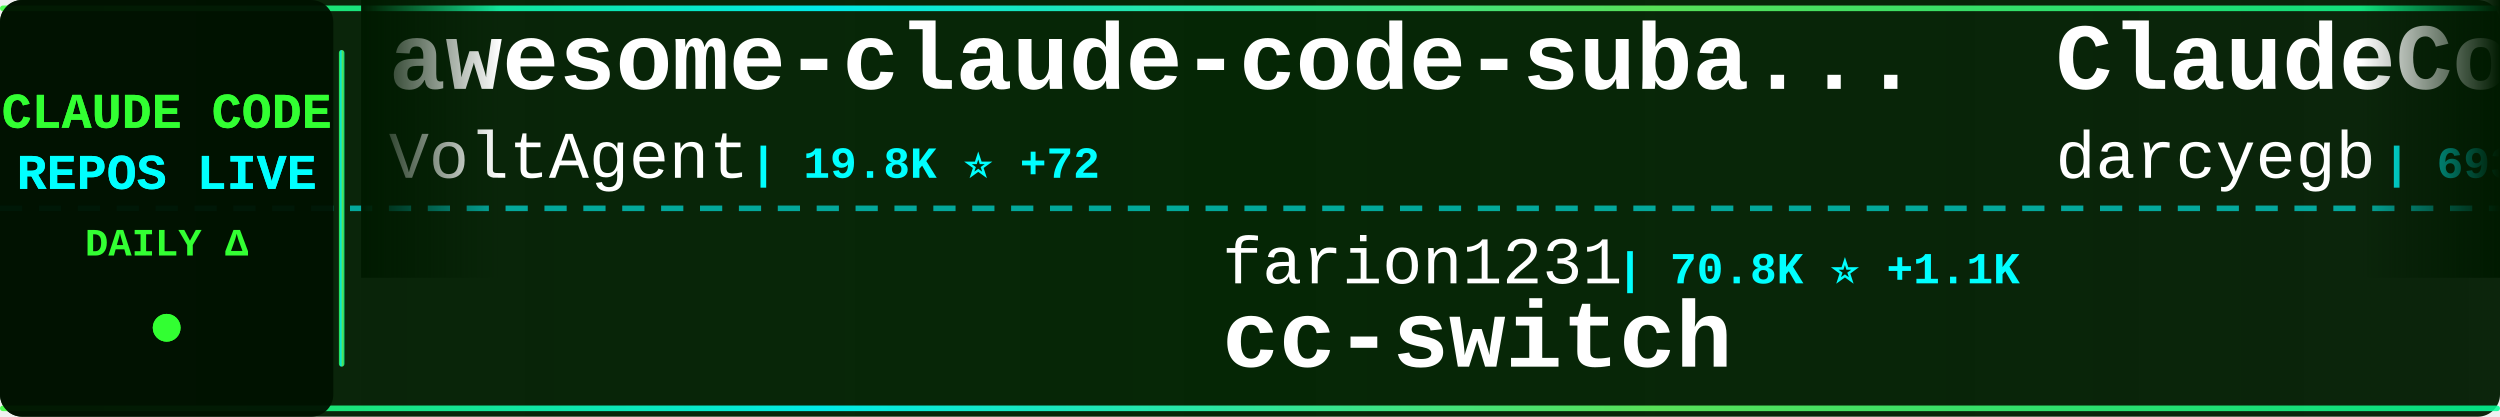
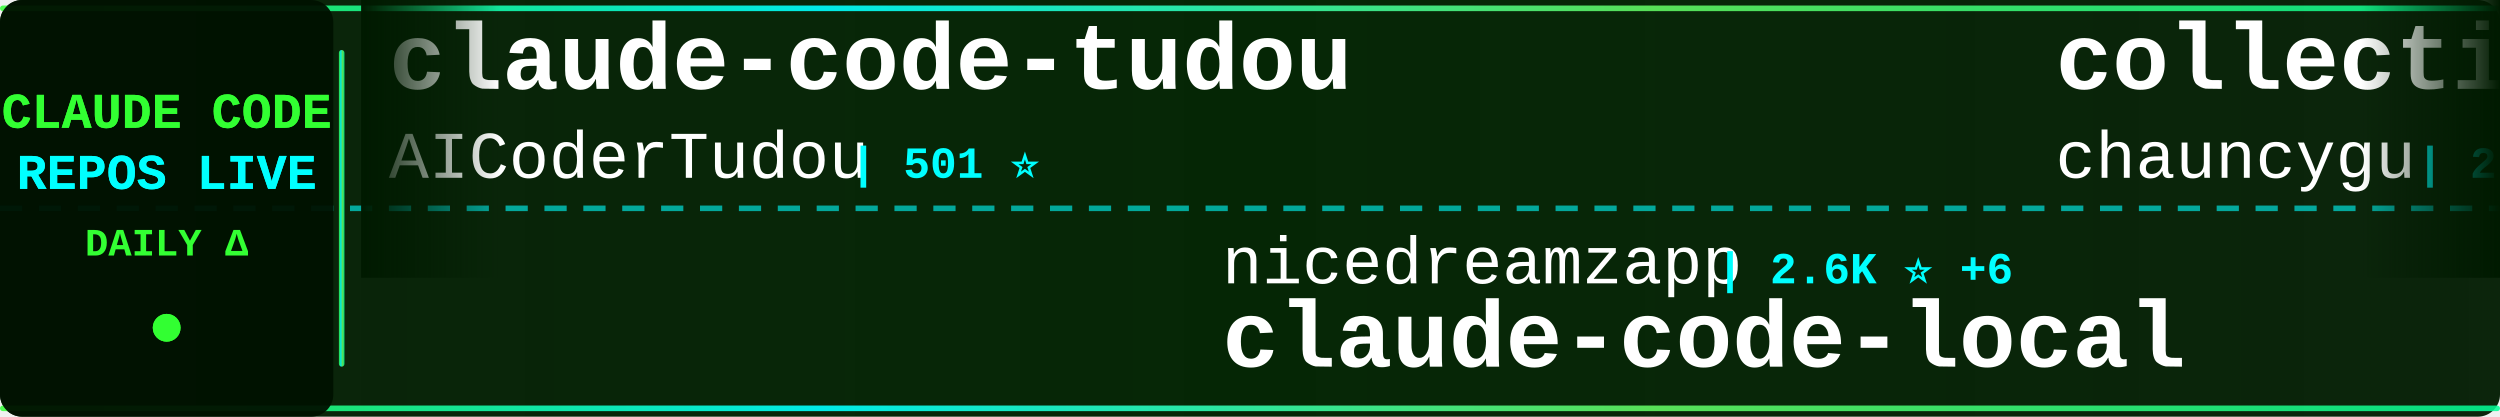
<svg xmlns="http://www.w3.org/2000/svg" width="900" height="150">
  <defs>
    <linearGradient id="tickerBg" x1="0%" y1="0%" x2="100%" y2="0%">
      <stop offset="0%" style="stop-color:#001a00;stop-opacity:0.95" />
      <stop offset="50%" style="stop-color:#002200;stop-opacity:0.98" />
      <stop offset="100%" style="stop-color:#001a00;stop-opacity:0.95" />
    </linearGradient>
    <linearGradient id="borderGrad" x1="0%" y1="0%" x2="100%" y2="0%">
      <stop offset="0%" style="stop-color:#33ff33;stop-opacity:0.85">
        <animate attributeName="stop-opacity" values="0.85;1;0.85" dur="2s" repeatCount="indefinite" />
      </stop>
      <stop offset="33%" style="stop-color:#00ffff;stop-opacity:0.9">
        <animate attributeName="stop-opacity" values="0.9;1;0.9" dur="2.2s" repeatCount="indefinite" />
      </stop>
      <stop offset="66%" style="stop-color:#66ff66;stop-opacity:0.85">
        <animate attributeName="stop-opacity" values="0.85;1;0.85" dur="1.8s" repeatCount="indefinite" />
      </stop>
      <stop offset="100%" style="stop-color:#00ff99;stop-opacity:0.85">
        <animate attributeName="stop-opacity" values="0.85;1;0.85" dur="2s" repeatCount="indefinite" />
      </stop>
    </linearGradient>
    <filter id="textGlow">
      <feGaussianBlur stdDeviation="0.1" result="coloredBlur" />
      <feMerge>
        <feMergeNode in="coloredBlur" />
        <feMergeNode in="SourceGraphic" />
      </feMerge>
    </filter>
    <filter id="metricGlow">
      <feGaussianBlur stdDeviation="0.2" result="coloredBlur" />
      <feMerge>
        <feMergeNode in="coloredBlur" />
        <feMergeNode in="SourceGraphic" />
      </feMerge>
    </filter>
    <linearGradient id="leftFade" x1="0%" y1="0%" x2="100%" y2="0%">
      <stop offset="0%" style="stop-color:#001a00;stop-opacity:1" />
      <stop offset="100%" style="stop-color:#001a00;stop-opacity:0" />
    </linearGradient>
    <linearGradient id="rightFade" x1="0%" y1="0%" x2="100%" y2="0%">
      <stop offset="0%" style="stop-color:#001a00;stop-opacity:0" />
      <stop offset="100%" style="stop-color:#001a00;stop-opacity:1" />
    </linearGradient>
  </defs>
  <rect width="900" height="150" fill="url(#tickerBg)" rx="8" />
  <rect x="0" y="2" width="900" height="2" fill="url(#borderGrad)" rx="1" />
  <rect x="0" y="146" width="900" height="2" fill="url(#borderGrad)" rx="1" />
  <line x1="0" y1="75" x2="900" y2="75" stroke="#00ffff" stroke-width="2" stroke-dasharray="8 6" opacity="0.6" />
  <rect x="0" y="0" width="120" height="150" fill="#001100" opacity="0.95" rx="8" />
  <text x="60" y="46" font-family="'Courier New', monospace" font-size="18" font-weight="bold" fill="#33ff33" text-anchor="middle" filter="url(#textGlow)">
    CLAUDE CODE
  </text>
  <text x="60" y="68" font-family="'Courier New', monospace" font-size="18" font-weight="bold" fill="#00ffff" text-anchor="middle" filter="url(#textGlow)">
    REPOS LIVE
  </text>
  <text x="60" y="92" font-family="'Courier New', monospace" font-size="14" font-weight="bold" fill="#33ff33" text-anchor="middle">
    DAILY Δ
  </text>
  <circle cx="60" cy="118" r="5" fill="#33ff33" filter="url(#metricGlow)">
    <animate attributeName="r" values="4;6;4" dur="1.5s" repeatCount="indefinite" />
    <animate attributeName="opacity" values="0.6;1;0.6" dur="1.5s" repeatCount="indefinite" />
  </circle>
  <rect x="122" y="18" width="2" height="114" fill="url(#borderGrad)" rx="1" />
  <clipPath id="tickerClip">
    <rect x="130" y="0" width="770" height="150" />
  </clipPath>
  <g clip-path="url(#tickerClip)">
    <g id="tickerItems">
      <animateTransform attributeName="transform" attributeType="XML" type="translate" from="0 0" to="-3000 0" dur="54s" repeatCount="indefinite" />
      <g transform="translate(0, 0)">
-         <text x="140" y="32" font-family="'Courier New', monospace" font-size="34" font-weight="bold" fill="#ffffff">awesome-claude-code-suba...</text>
-         <text x="140" y="64" font-family="'Courier New', monospace" font-size="24" font-weight="normal" fill="#ffffff" opacity="1.0">VoltAgent</text>
-         <text x="270" y="64" font-family="'Courier New', monospace" font-size="16" font-weight="bold" fill="#00ffff"> | 19.8K ⭐ +72</text>
+         <text x="140" y="32" font-family="'Courier New', monospace" font-size="34" font-weight="bold" fill="#ffffff">claude-code-tudou</text>
+         <text x="140" y="64" font-family="'Courier New', monospace" font-size="24" font-weight="normal" fill="#ffffff" opacity="1.0">AICoderTudou</text>
+         <text x="306" y="64" font-family="'Courier New', monospace" font-size="16" font-weight="bold" fill="#00ffff"> | 501 ⭐</text>
      </g>
      <g transform="translate(300, 0)">
-         <text x="140" y="102" font-family="'Courier New', monospace" font-size="24" font-weight="normal" fill="#ffffff" opacity="1.0">farion1231</text>
-         <text x="282" y="102" font-family="'Courier New', monospace" font-size="16" font-weight="bold" fill="#00ffff"> | 70.8K ⭐ +1.1K</text>
-         <text x="140" y="132" font-family="'Courier New', monospace" font-size="34" font-weight="bold" fill="#ffffff">cc-switch</text>
+         <text x="140" y="102" font-family="'Courier New', monospace" font-size="24" font-weight="normal" fill="#ffffff" opacity="1.0">nicedreamzapp</text>
+         <text x="318" y="102" font-family="'Courier New', monospace" font-size="16" font-weight="bold" fill="#00ffff"> | 2.6K ⭐ +6</text>
+         <text x="140" y="132" font-family="'Courier New', monospace" font-size="34" font-weight="bold" fill="#ffffff">claude-code-local</text>
      </g>
      <g transform="translate(600, 0)">
-         <text x="140" y="32" font-family="'Courier New', monospace" font-size="34" font-weight="bold" fill="#ffffff">ClaudeCodeAgents</text>
-         <text x="140" y="64" font-family="'Courier New', monospace" font-size="24" font-weight="normal" fill="#ffffff" opacity="1.0">darcyegb</text>
-         <text x="258" y="64" font-family="'Courier New', monospace" font-size="16" font-weight="bold" fill="#00ffff"> | 693 ⭐ +2</text>
+         <text x="140" y="32" font-family="'Courier New', monospace" font-size="34" font-weight="bold" fill="#ffffff">collection-claude-code-s...</text>
+         <text x="140" y="64" font-family="'Courier New', monospace" font-size="24" font-weight="normal" fill="#ffffff" opacity="1.0">chauncygu</text>
+         <text x="270" y="64" font-family="'Courier New', monospace" font-size="16" font-weight="bold" fill="#00ffff"> | 2.4K ⭐ +5</text>
      </g>
      <g transform="translate(900, 0)">
-         <text x="140" y="102" font-family="'Courier New', monospace" font-size="24" font-weight="normal" fill="#ffffff" opacity="1.0">ponponon</text>
-         <text x="258" y="102" font-family="'Courier New', monospace" font-size="16" font-weight="bold" fill="#00ffff"> | 2.2K ⭐ +3</text>
-         <text x="140" y="132" font-family="'Courier New', monospace" font-size="34" font-weight="bold" fill="#ffffff">claude_code_src</text>
+         <text x="140" y="102" font-family="'Courier New', monospace" font-size="24" font-weight="normal" fill="#ffffff" opacity="1.0">https-deeplearning-ai</text>
+         <text x="414" y="102" font-family="'Courier New', monospace" font-size="16" font-weight="bold" fill="#00ffff"> | 509 ⭐</text>
+         <text x="140" y="132" font-family="'Courier New', monospace" font-size="34" font-weight="bold" fill="#ffffff">sc-claude-code-files</text>
      </g>
      <g transform="translate(1200, 0)">
-         <text x="140" y="32" font-family="'Courier New', monospace" font-size="34" font-weight="bold" fill="#ffffff">claude-code-source</text>
-         <text x="140" y="64" font-family="'Courier New', monospace" font-size="24" font-weight="normal" fill="#ffffff" opacity="1.0">AprilNEA</text>
-         <text x="258" y="64" font-family="'Courier New', monospace" font-size="16" font-weight="bold" fill="#00ffff"> | 378 ⭐ +1</text>
+         <text x="140" y="32" font-family="'Courier New', monospace" font-size="34" font-weight="bold" fill="#ffffff">claude-task-master</text>
+         <text x="140" y="64" font-family="'Courier New', monospace" font-size="24" font-weight="normal" fill="#ffffff" opacity="1.0">eyaltoledano</text>
+         <text x="306" y="64" font-family="'Courier New', monospace" font-size="16" font-weight="bold" fill="#00ffff"> | 27.1K ⭐ +17</text>
      </g>
      <g transform="translate(1500, 0)">
-         <text x="140" y="102" font-family="'Courier New', monospace" font-size="24" font-weight="normal" fill="#ffffff" opacity="1.0">lorryjovens-hub</text>
-         <text x="342" y="102" font-family="'Courier New', monospace" font-size="16" font-weight="bold" fill="#00ffff"> | 1.6K ⭐ +5</text>
-         <text x="140" y="132" font-family="'Courier New', monospace" font-size="34" font-weight="bold" fill="#ffffff">claude-code-rust</text>
+         <text x="140" y="102" font-family="'Courier New', monospace" font-size="24" font-weight="normal" fill="#ffffff" opacity="1.0">sugyan</text>
+         <text x="234" y="102" font-family="'Courier New', monospace" font-size="16" font-weight="bold" fill="#00ffff"> | 1.1K ⭐ +1</text>
+         <text x="140" y="132" font-family="'Courier New', monospace" font-size="34" font-weight="bold" fill="#ffffff">claude-code-webui</text>
      </g>
      <g transform="translate(1800, 0)">
-         <text x="140" y="32" font-family="'Courier New', monospace" font-size="34" font-weight="bold" fill="#ffffff">everything-claude-code</text>
-         <text x="140" y="64" font-family="'Courier New', monospace" font-size="24" font-weight="normal" fill="#ffffff" opacity="1.0">affaan-m</text>
-         <text x="258" y="64" font-family="'Courier New', monospace" font-size="16" font-weight="bold" fill="#00ffff"> | 182.1K ⭐ +903</text>
+         <text x="140" y="32" font-family="'Courier New', monospace" font-size="34" font-weight="bold" fill="#ffffff">oh-my-claudecode</text>
+         <text x="140" y="64" font-family="'Courier New', monospace" font-size="24" font-weight="normal" fill="#ffffff" opacity="1.0">Yeachan-Heo</text>
+         <text x="294" y="64" font-family="'Courier New', monospace" font-size="16" font-weight="bold" fill="#00ffff"> | 33.9K ⭐ +152</text>
      </g>
      <g transform="translate(2100, 0)">
-         <text x="140" y="102" font-family="'Courier New', monospace" font-size="24" font-weight="normal" fill="#ffffff" opacity="1.0">musistudio</text>
-         <text x="282" y="102" font-family="'Courier New', monospace" font-size="16" font-weight="bold" fill="#00ffff"> | 34.0K ⭐ +67</text>
-         <text x="140" y="132" font-family="'Courier New', monospace" font-size="34" font-weight="bold" fill="#ffffff">claude-code-router</text>
+         <text x="140" y="102" font-family="'Courier New', monospace" font-size="24" font-weight="normal" fill="#ffffff" opacity="1.0">zstmfhy</text>
+         <text x="246" y="102" font-family="'Courier New', monospace" font-size="16" font-weight="bold" fill="#00ffff"> | 189 ⭐</text>
+         <text x="140" y="132" font-family="'Courier New', monospace" font-size="34" font-weight="bold" fill="#ffffff">Claude-code</text>
      </g>
      <g transform="translate(2400, 0)">
-         <text x="140" y="32" font-family="'Courier New', monospace" font-size="34" font-weight="bold" fill="#ffffff">Claude-Code-Game-Studios</text>
-         <text x="140" y="64" font-family="'Courier New', monospace" font-size="24" font-weight="normal" fill="#ffffff" opacity="1.0">Donchitos</text>
-         <text x="270" y="64" font-family="'Courier New', monospace" font-size="16" font-weight="bold" fill="#00ffff"> | 18.7K ⭐ +107</text>
+         <text x="140" y="32" font-family="'Courier New', monospace" font-size="34" font-weight="bold" fill="#ffffff">claudecodeui</text>
+         <text x="140" y="64" font-family="'Courier New', monospace" font-size="24" font-weight="normal" fill="#ffffff" opacity="1.0">siteboon</text>
+         <text x="258" y="64" font-family="'Courier New', monospace" font-size="16" font-weight="bold" fill="#00ffff"> | 10.9K ⭐ +41</text>
      </g>
      <g transform="translate(2700, 0)">
-         <text x="140" y="102" font-family="'Courier New', monospace" font-size="24" font-weight="normal" fill="#ffffff" opacity="1.0">davila7</text>
-         <text x="246" y="102" font-family="'Courier New', monospace" font-size="16" font-weight="bold" fill="#00ffff"> | 27.3K ⭐ +32</text>
-         <text x="140" y="132" font-family="'Courier New', monospace" font-size="34" font-weight="bold" fill="#ffffff">claude-code-templates</text>
+         <text x="140" y="102" font-family="'Courier New', monospace" font-size="24" font-weight="normal" fill="#ffffff" opacity="1.0">router-for-me</text>
+         <text x="318" y="102" font-family="'Courier New', monospace" font-size="16" font-weight="bold" fill="#00ffff"> | 32.7K ⭐ +167</text>
+         <text x="140" y="132" font-family="'Courier New', monospace" font-size="34" font-weight="bold" fill="#ffffff">CLIProxyAPI</text>
      </g>
      <g transform="translate(3000, 0)">
-         <text x="140" y="32" font-family="'Courier New', monospace" font-size="34" font-weight="bold" fill="#ffffff">awesome-claude-code-suba...</text>
-         <text x="140" y="64" font-family="'Courier New', monospace" font-size="24" font-weight="normal" fill="#ffffff" opacity="1.0">VoltAgent</text>
-         <text x="270" y="64" font-family="'Courier New', monospace" font-size="16" font-weight="bold" fill="#00ffff"> | 19.8K ⭐ +72</text>
+         <text x="140" y="32" font-family="'Courier New', monospace" font-size="34" font-weight="bold" fill="#ffffff">claude-code-tudou</text>
+         <text x="140" y="64" font-family="'Courier New', monospace" font-size="24" font-weight="normal" fill="#ffffff" opacity="1.0">AICoderTudou</text>
+         <text x="306" y="64" font-family="'Courier New', monospace" font-size="16" font-weight="bold" fill="#00ffff"> | 501 ⭐</text>
      </g>
      <g transform="translate(3300, 0)">
-         <text x="140" y="102" font-family="'Courier New', monospace" font-size="24" font-weight="normal" fill="#ffffff" opacity="1.0">farion1231</text>
-         <text x="282" y="102" font-family="'Courier New', monospace" font-size="16" font-weight="bold" fill="#00ffff"> | 70.8K ⭐ +1.1K</text>
-         <text x="140" y="132" font-family="'Courier New', monospace" font-size="34" font-weight="bold" fill="#ffffff">cc-switch</text>
+         <text x="140" y="102" font-family="'Courier New', monospace" font-size="24" font-weight="normal" fill="#ffffff" opacity="1.0">nicedreamzapp</text>
+         <text x="318" y="102" font-family="'Courier New', monospace" font-size="16" font-weight="bold" fill="#00ffff"> | 2.6K ⭐ +6</text>
+         <text x="140" y="132" font-family="'Courier New', monospace" font-size="34" font-weight="bold" fill="#ffffff">claude-code-local</text>
      </g>
      <g transform="translate(3600, 0)">
-         <text x="140" y="32" font-family="'Courier New', monospace" font-size="34" font-weight="bold" fill="#ffffff">ClaudeCodeAgents</text>
-         <text x="140" y="64" font-family="'Courier New', monospace" font-size="24" font-weight="normal" fill="#ffffff" opacity="1.0">darcyegb</text>
-         <text x="258" y="64" font-family="'Courier New', monospace" font-size="16" font-weight="bold" fill="#00ffff"> | 693 ⭐ +2</text>
+         <text x="140" y="32" font-family="'Courier New', monospace" font-size="34" font-weight="bold" fill="#ffffff">collection-claude-code-s...</text>
+         <text x="140" y="64" font-family="'Courier New', monospace" font-size="24" font-weight="normal" fill="#ffffff" opacity="1.0">chauncygu</text>
+         <text x="270" y="64" font-family="'Courier New', monospace" font-size="16" font-weight="bold" fill="#00ffff"> | 2.4K ⭐ +5</text>
      </g>
      <g transform="translate(3900, 0)">
-         <text x="140" y="102" font-family="'Courier New', monospace" font-size="24" font-weight="normal" fill="#ffffff" opacity="1.0">ponponon</text>
-         <text x="258" y="102" font-family="'Courier New', monospace" font-size="16" font-weight="bold" fill="#00ffff"> | 2.2K ⭐ +3</text>
-         <text x="140" y="132" font-family="'Courier New', monospace" font-size="34" font-weight="bold" fill="#ffffff">claude_code_src</text>
+         <text x="140" y="102" font-family="'Courier New', monospace" font-size="24" font-weight="normal" fill="#ffffff" opacity="1.0">https-deeplearning-ai</text>
+         <text x="414" y="102" font-family="'Courier New', monospace" font-size="16" font-weight="bold" fill="#00ffff"> | 509 ⭐</text>
+         <text x="140" y="132" font-family="'Courier New', monospace" font-size="34" font-weight="bold" fill="#ffffff">sc-claude-code-files</text>
      </g>
    </g>
  </g>
  <rect x="130" y="0" width="50" height="100" fill="url(#leftFade)" />
  <rect x="850" y="0" width="50" height="100" fill="url(#rightFade)" />
</svg>
